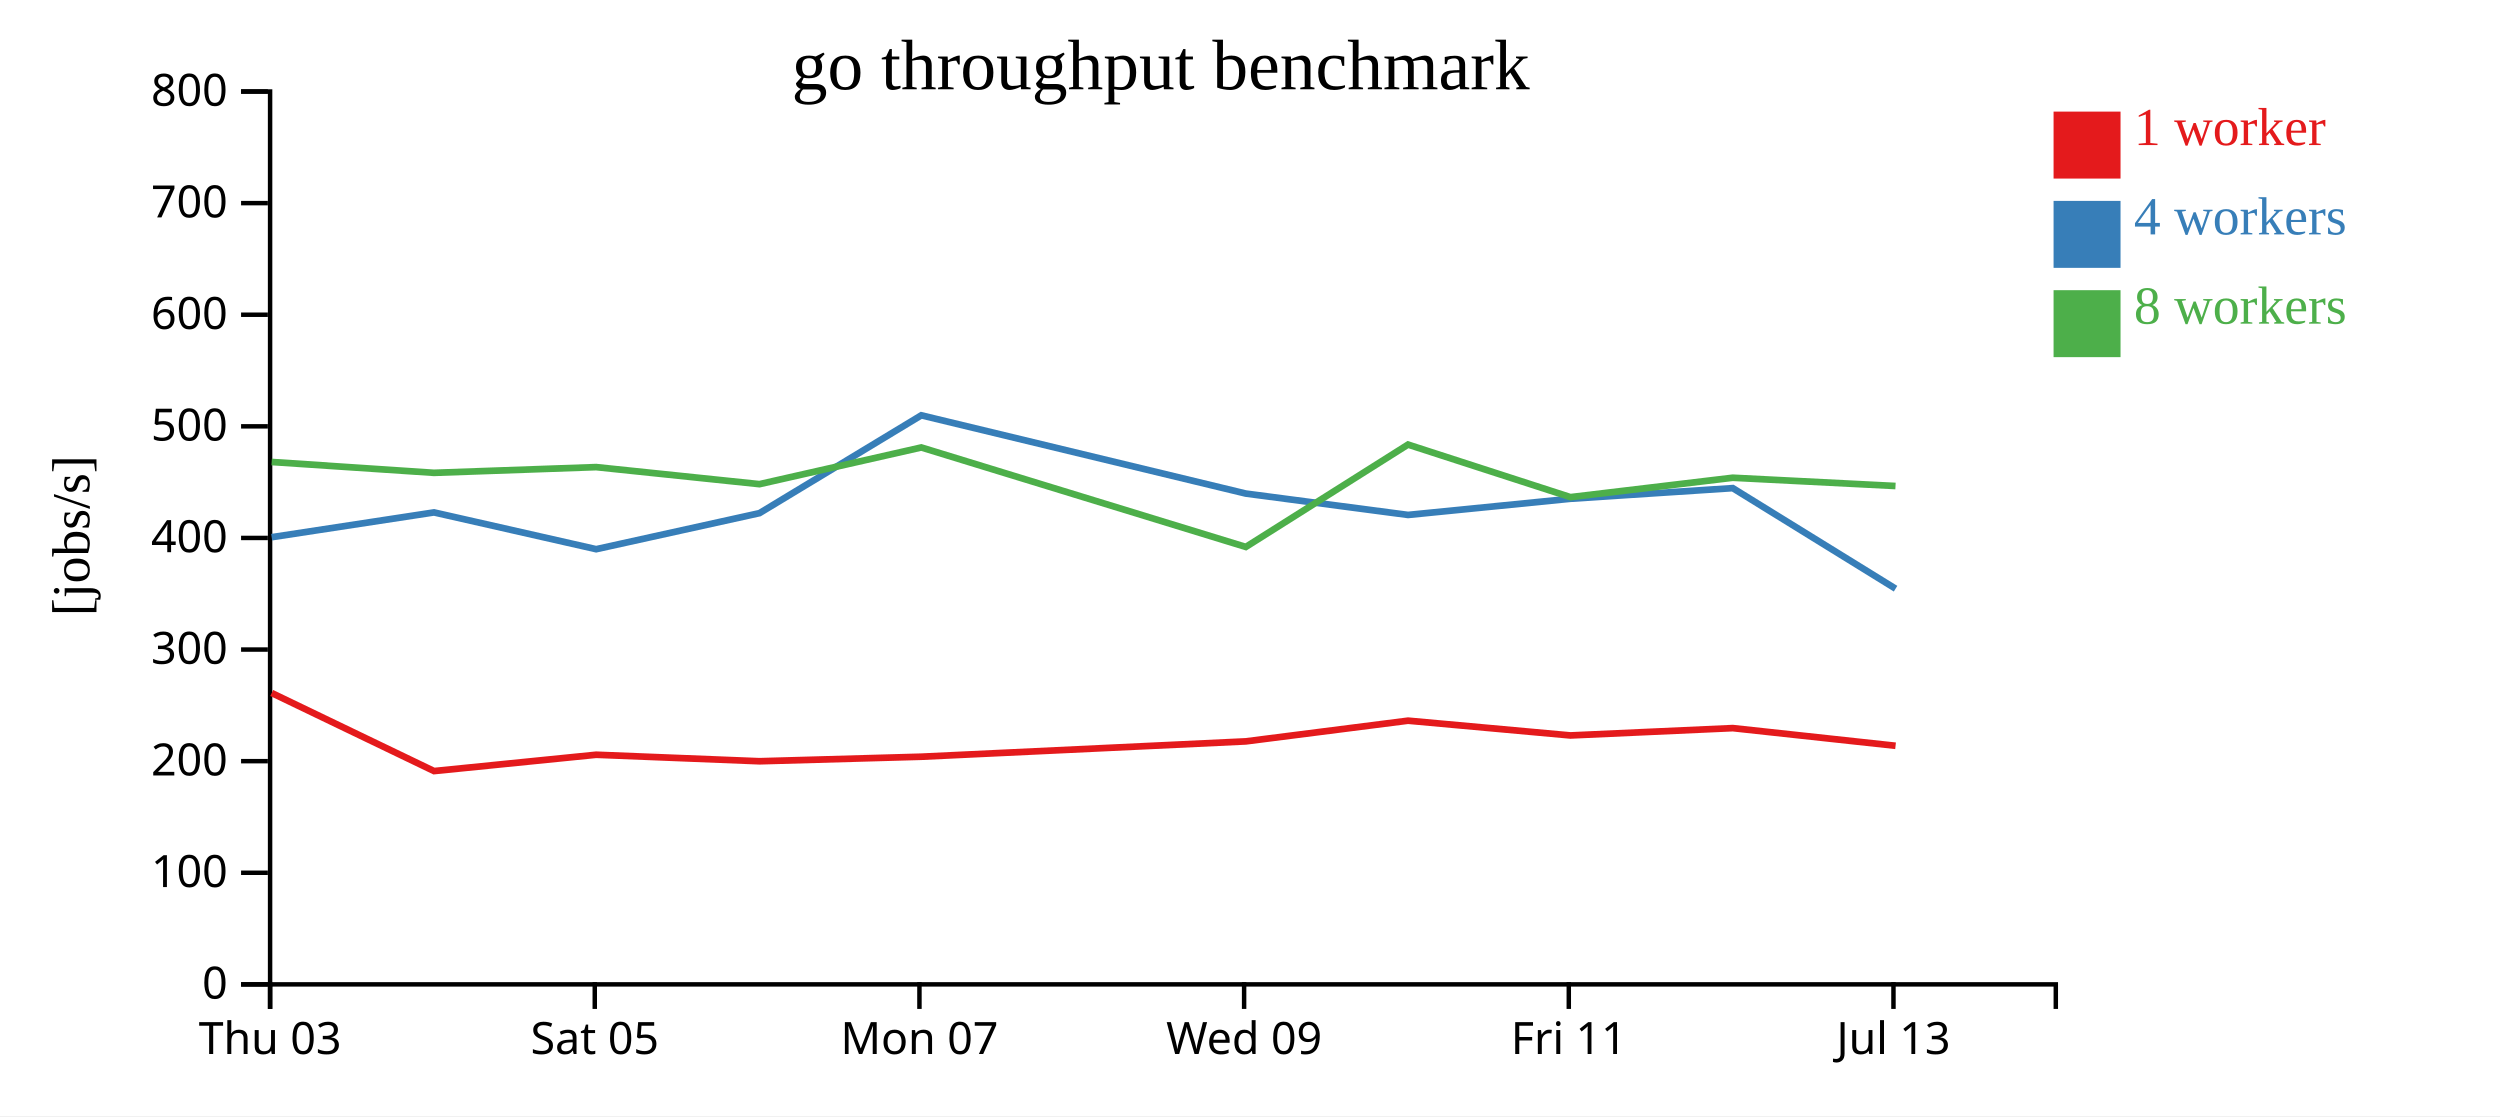
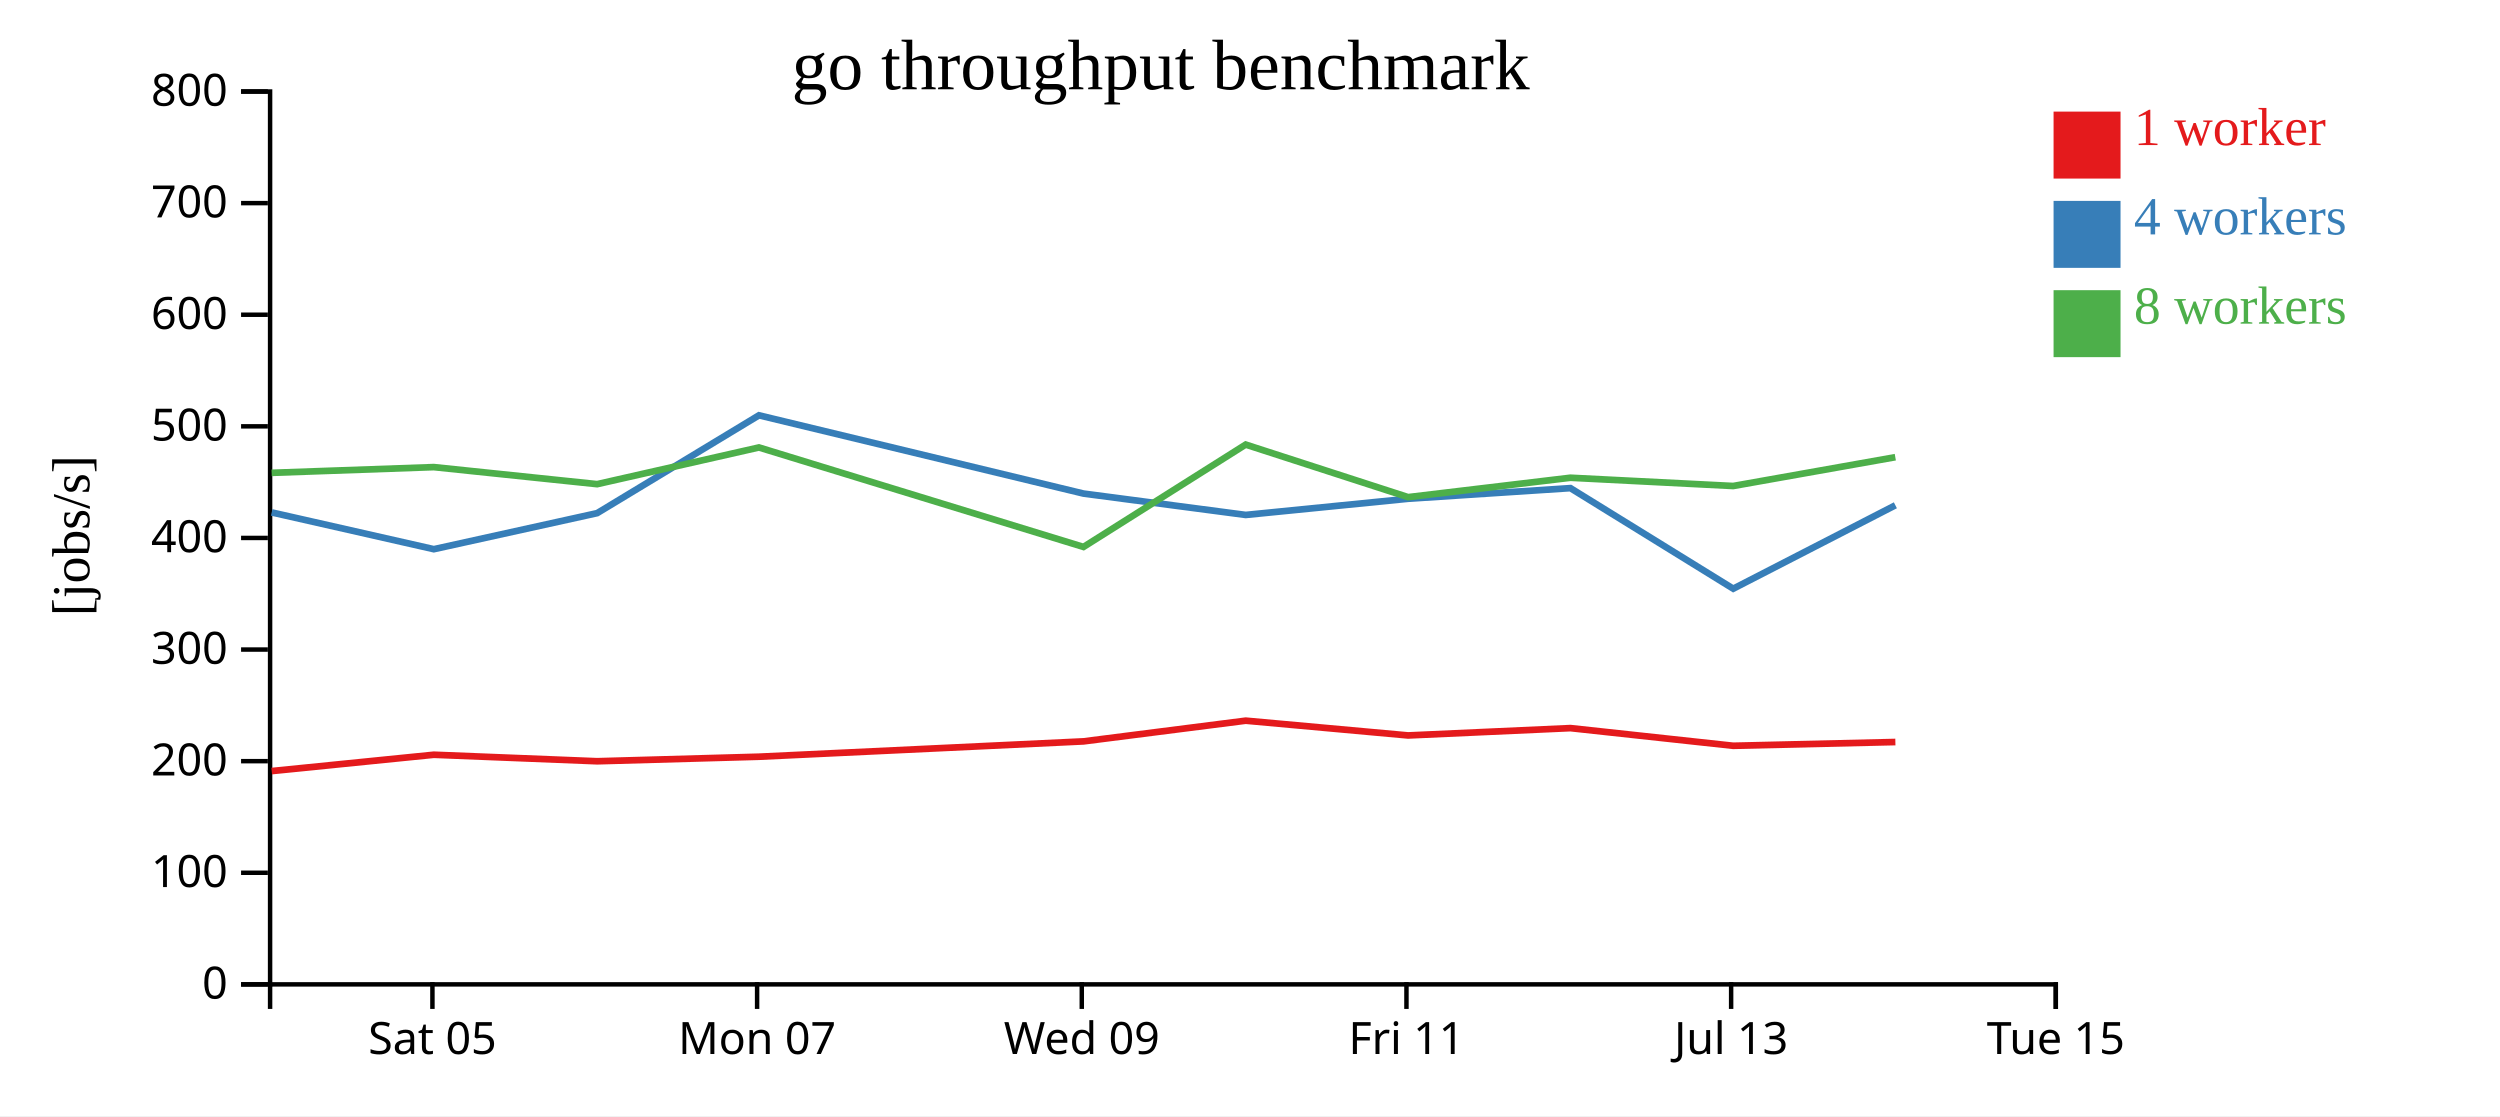
<svg xmlns="http://www.w3.org/2000/svg" width="560" height="250">
  <rect width="100%" height="100%" fill="white" />
  <g transform="translate(60,20)">
    <g transform="translate(0,200)" fill="none" font-size="10" font-family="sans-serif" text-anchor="middle">
      <path class="domain" stroke="currentColor" d="M0.5,6V0.5H400.5V6" />
-       <g class="tick" opacity="1" transform="translate(0.5,0)">
-         <line stroke="currentColor" y2="6" />
-         <text fill="currentColor" y="9" dy="0.71em">Thu 03</text>
-       </g>
-       <g class="tick" opacity="1" transform="translate(73.22727,0)">
+       <g class="tick" opacity="1" transform="translate(36.86364,0)">
        <line stroke="currentColor" y2="6" />
        <text fill="currentColor" y="9" dy="0.71em">Sat 05</text>
      </g>
-       <g class="tick" opacity="1" transform="translate(145.9545,0)">
+       <g class="tick" opacity="1" transform="translate(109.5909,0)">
        <line stroke="currentColor" y2="6" />
        <text fill="currentColor" y="9" dy="0.71em">Mon 07</text>
      </g>
-       <g class="tick" opacity="1" transform="translate(218.6818,0)">
+       <g class="tick" opacity="1" transform="translate(182.3182,0)">
        <line stroke="currentColor" y2="6" />
        <text fill="currentColor" y="9" dy="0.71em">Wed 09</text>
      </g>
-       <g class="tick" opacity="1" transform="translate(291.4091,0)">
+       <g class="tick" opacity="1" transform="translate(255.0455,0)">
        <line stroke="currentColor" y2="6" />
        <text fill="currentColor" y="9" dy="0.71em">Fri 11</text>
      </g>
-       <g class="tick" opacity="1" transform="translate(364.1364,0)">
+       <g class="tick" opacity="1" transform="translate(327.7727,0)">
        <line stroke="currentColor" y2="6" />
        <text fill="currentColor" y="9" dy="0.71em">Jul 13</text>
+       </g>
+       <g class="tick" opacity="1" transform="translate(400.5,0)">
+         <line stroke="currentColor" y2="6" />
+         <text fill="currentColor" y="9" dy="0.71em">Tue 15</text>
      </g>
    </g>
    <g fill="none" font-size="10" font-family="sans-serif" text-anchor="end">
      <path class="domain" stroke="currentColor" d="M-6,200.5H0.5V0.5H-6" />
      <g class="tick" opacity="1" transform="translate(0,200.5)">
        <line stroke="currentColor" x2="-6" />
        <text fill="currentColor" x="-9" dy="0.32em">0</text>
      </g>
      <g class="tick" opacity="1" transform="translate(0,175.5)">
        <line stroke="currentColor" x2="-6" />
        <text fill="currentColor" x="-9" dy="0.32em">100</text>
      </g>
      <g class="tick" opacity="1" transform="translate(0,150.5)">
        <line stroke="currentColor" x2="-6" />
        <text fill="currentColor" x="-9" dy="0.32em">200</text>
      </g>
      <g class="tick" opacity="1" transform="translate(0,125.5)">
        <line stroke="currentColor" x2="-6" />
        <text fill="currentColor" x="-9" dy="0.32em">300</text>
      </g>
      <g class="tick" opacity="1" transform="translate(0,100.5)">
        <line stroke="currentColor" x2="-6" />
        <text fill="currentColor" x="-9" dy="0.32em">400</text>
      </g>
      <g class="tick" opacity="1" transform="translate(0,75.5)">
        <line stroke="currentColor" x2="-6" />
        <text fill="currentColor" x="-9" dy="0.32em">500</text>
      </g>
      <g class="tick" opacity="1" transform="translate(0,50.5)">
        <line stroke="currentColor" x2="-6" />
        <text fill="currentColor" x="-9" dy="0.32em">600</text>
      </g>
      <g class="tick" opacity="1" transform="translate(0,25.5)">
        <line stroke="currentColor" x2="-6" />
        <text fill="currentColor" x="-9" dy="0.32em">700</text>
      </g>
      <g class="tick" opacity="1" transform="translate(0,0.5)">
        <line stroke="currentColor" x2="-6" />
        <text fill="currentColor" x="-9" dy="0.32em">800</text>
      </g>
    </g>
    <text text-anchor="middle" style="font-size: 12px" transform="rotate(-90)" y="-40" x="-100">[jobs/s]</text>
    <text text-anchor="middle" style="font-size: 16px" y="0" x="200">go throughput benchmark</text>
-     <path class="line" fill="none" stroke="#e41a1c" stroke-width="1.5" d="M0.86,135.233L37.226,152.719L73.542,149.063L110.134,150.52L146.376,149.505L219.064,146.068L255.406,141.431L291.778,144.739L328.138,143.098L364.606,147.056" />
-     <path class="line" fill="none" stroke="#377eb8" stroke-width="1.5" d="M0.857,100.332L37.22,94.781L73.54,103.019L110.127,94.943L146.369,73.032L219.056,90.559L255.403,95.346L291.777,91.72L328.137,89.34L364.608,111.868" />
-     <path class="line" fill="none" stroke="#4daf4a" stroke-width="1.5" d="M0.853,83.486L37.206,85.914L73.53,84.633L110.122,88.451L146.364,80.23L219.059,102.515L255.394,79.586L291.77,91.359L328.13,87.014L364.594,88.864" />
+     <path class="line" fill="none" stroke="#e41a1c" stroke-width="1.5" d="M0.863,152.719L37.179,149.063L73.77,150.52L110.012,149.505L182.701,146.068L219.043,141.431L255.415,144.739L291.774,143.098L328.242,147.056L364.564,146.213" />
+     <path class="line" fill="none" stroke="#377eb8" stroke-width="1.5" d="M0.856,94.781L37.177,103.019L73.764,94.943L110.005,73.032L182.693,90.559L219.04,95.346L255.414,91.72L291.773,89.34L328.244,111.868L364.565,93.185" />
+     <path class="line" fill="none" stroke="#4daf4a" stroke-width="1.5" d="M0.843,85.914L37.167,84.633L73.759,88.451L110,80.23L182.695,102.515L219.03,79.586L255.406,91.359L291.767,87.014L328.231,88.864L364.551,82.408" />
    <rect class="dot" x="400" y="5" width="15" height="15" style="fill: #e41a1c;" />
    <rect class="dot" x="400" y="25" width="15" height="15" style="fill: #377eb8;" />
    <rect class="dot" x="400" y="45" width="15" height="15" style="fill: #4daf4a;" />
    <text class="label" x="418" y="12.5" style="fill: #e41a1c; alignment-baseline: middle;" text-anchor="left">1 worker</text>
    <text class="label" x="418" y="32.5" style="fill: #377eb8; alignment-baseline: middle;" text-anchor="left">4 workers</text>
    <text class="label" x="418" y="52.5" style="fill: #4daf4a; alignment-baseline: middle;" text-anchor="left">8 workers</text>
  </g>
</svg>
